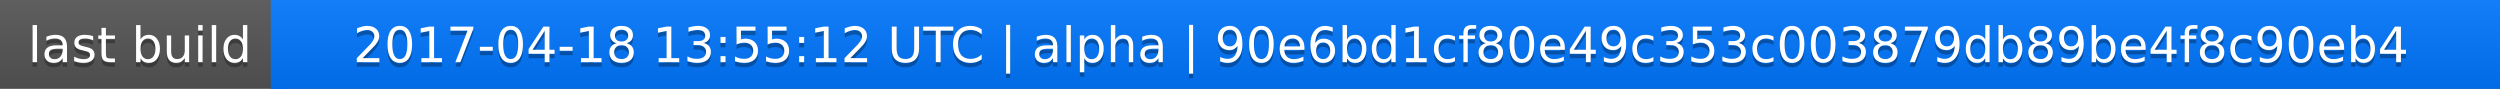
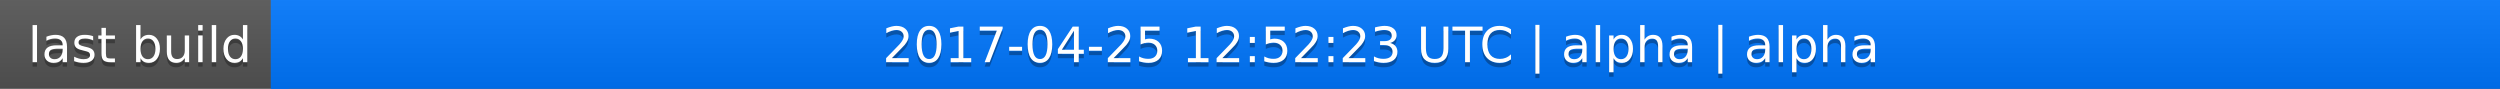
<svg xmlns="http://www.w3.org/2000/svg" width="563" height="20">
  <linearGradient id="a" x2="0" y2="100%">
    <stop offset="0" stop-color="#bbb" stop-opacity=".1" />
    <stop offset="1" stop-opacity=".1" />
  </linearGradient>
  <rect rx="0" width="563" height="20" fill="#555" />
  <rect rx="0" x="61" width="502" height="20" fill="#07f" />
  <path fill="#07f" d="M61 0h4v20h-4z" />
  <rect rx="0" width="563" height="20" fill="url(#a)" />
  <g fill="#fff" text-anchor="middle" font-family="DejaVu Sans,Verdana,Geneva,sans-serif" font-size="11">
    <text x="31.5" y="15" fill="#010101" fill-opacity=".3">last build</text>
    <text x="31.5" y="14">last build</text>
-     <text x="311" y="15" fill="#010101" fill-opacity=".3">2017-04-18 13:55:12 UTC | alpha | 90e6bd1cf80e49c353c003879db89be4f8c90eb4</text>
-     <text x="311" y="14">2017-04-18 13:55:12 UTC | alpha | 90e6bd1cf80e49c353c003879db89be4f8c90eb4</text>
+     <text x="311" y="15" fill="#010101" fill-opacity=".3">2017-04-25 12:52:23 UTC | alpha | alpha</text>
+     <text x="311" y="14">2017-04-25 12:52:23 UTC | alpha | alpha</text>
  </g>
</svg>
